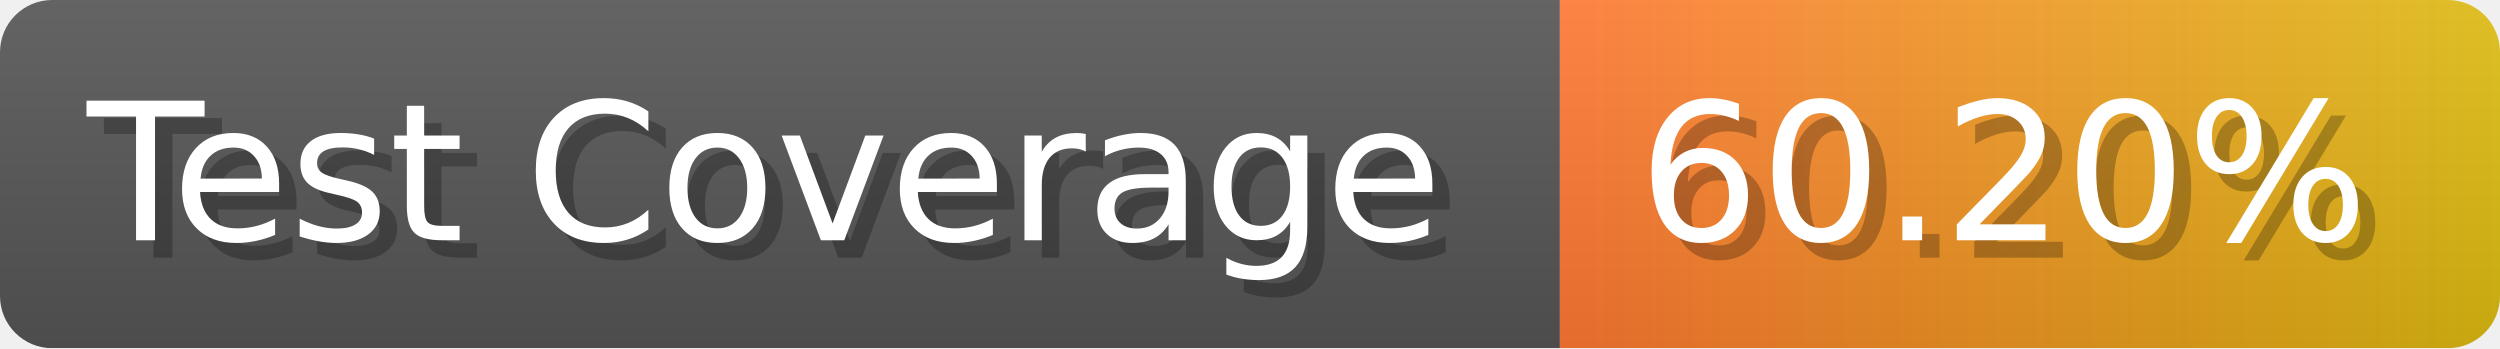
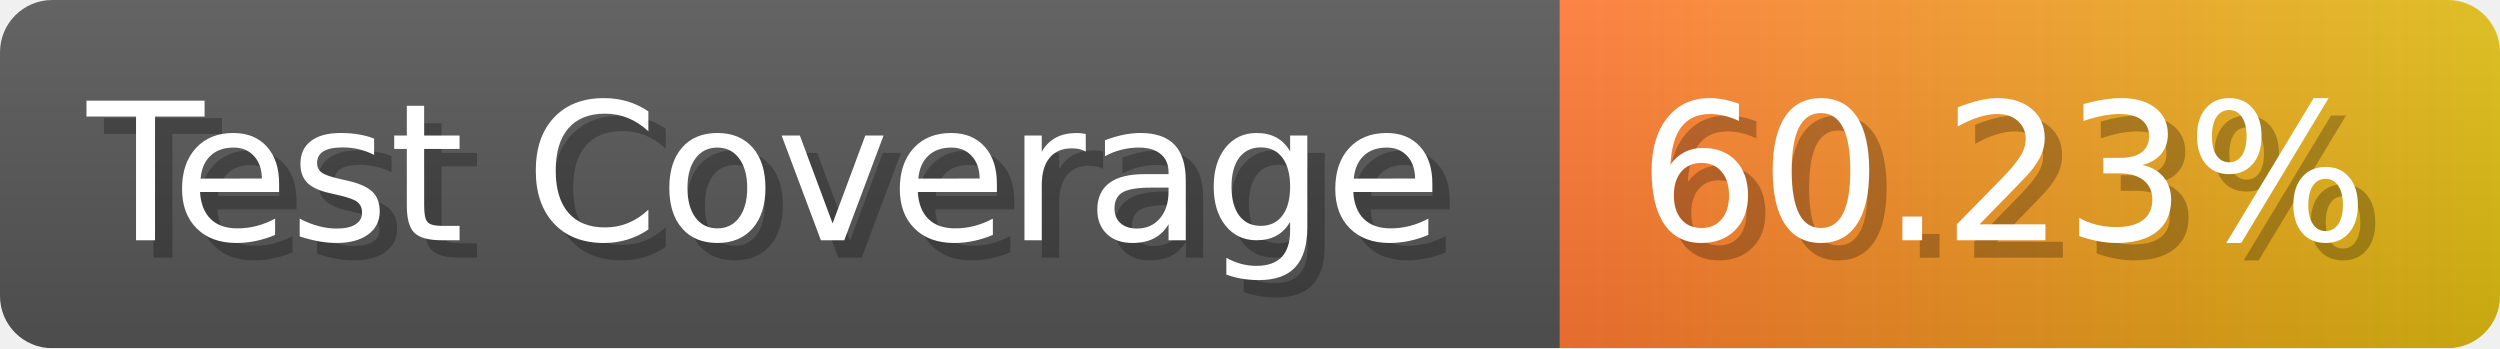
- <svg xmlns="http://www.w3.org/2000/svg" width="143.6" height="20" viewBox="0 0 1436 200" role="img" aria-label="Test Coverage: 60.20%">
+ <svg xmlns="http://www.w3.org/2000/svg" width="143.6" height="20" viewBox="0 0 1436 200" role="img" aria-label="Test Coverage: 60.23%">
  <linearGradient id="a" x2="0" y2="100%">
    <stop offset="0" stop-opacity=".1" stop-color="#EEE" />
    <stop offset="1" stop-opacity=".1" />
  </linearGradient>
  <mask id="m">
    <rect width="1436" height="200" rx="30" fill="#FFF" />
  </mask>
  <g mask="url(#m)">
    <rect width="896" height="200" fill="#555" />
    <rect width="540" height="200" fill="url(#x)" x="896" />
    <rect width="1436" height="200" fill="url(#a)" />
  </g>
  <g aria-hidden="true" fill="#fff" text-anchor="start" font-family="Verdana,DejaVu Sans,sans-serif" font-size="110">
    <text x="60" y="148" textLength="796" fill="#000" opacity="0.25">Test Coverage</text>
    <text x="50" y="138" textLength="796">Test Coverage</text>
-     <text x="951" y="148" textLength="440" fill="#000" opacity="0.25">60.20%</text>
-     <text x="941" y="138" textLength="440">60.20%</text>
+     <text x="951" y="148" textLength="440" fill="#000" opacity="0.25">60.23%</text>
+     <text x="941" y="138" textLength="440">60.23%</text>
  </g>
  <linearGradient id="x" x1="0%" y1="0%" x2="100%" y2="0%">
    <stop offset="0%" style="stop-color:#F73" />
    <stop offset="100%" style="stop-color:#DB1" />
  </linearGradient>
</svg>
